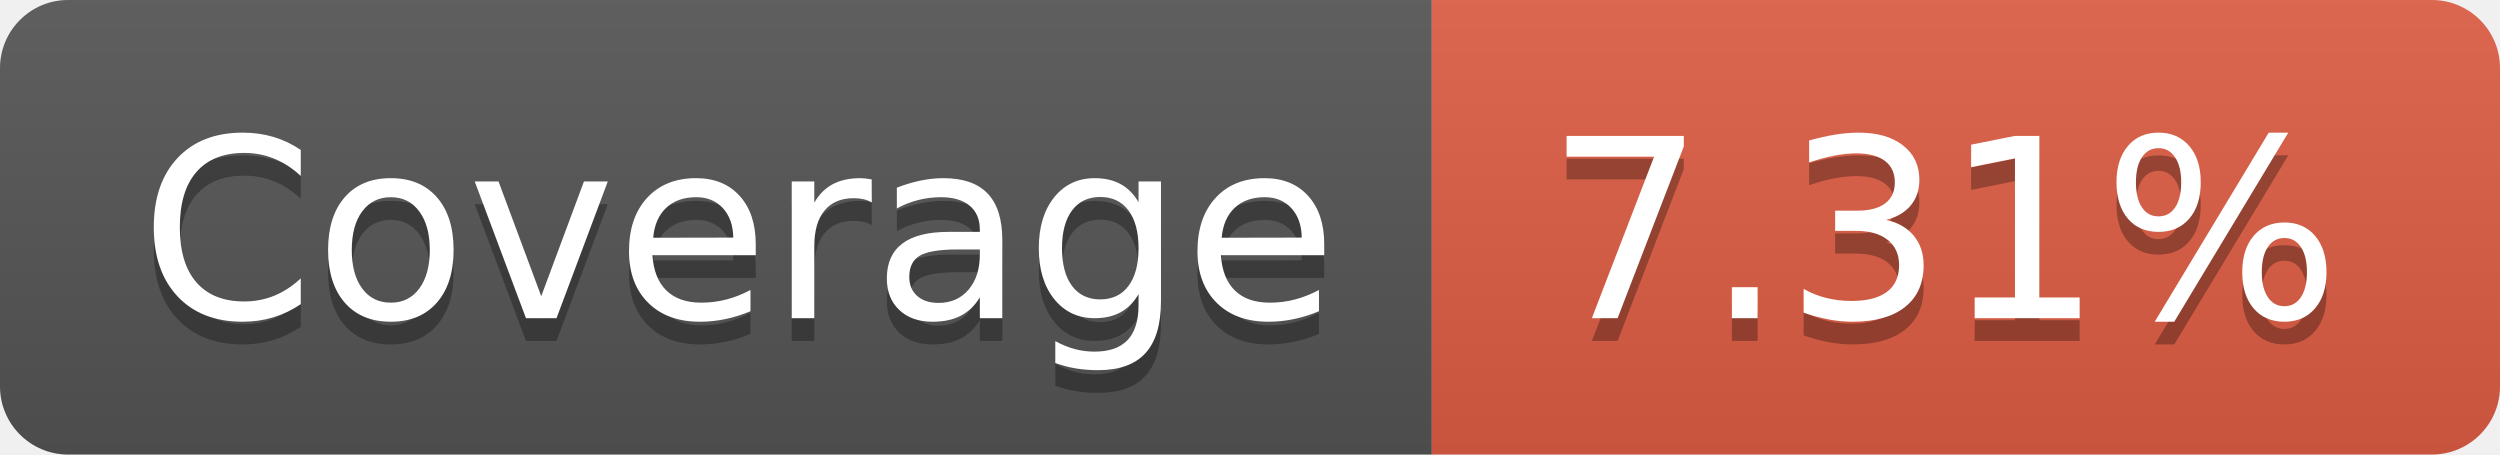
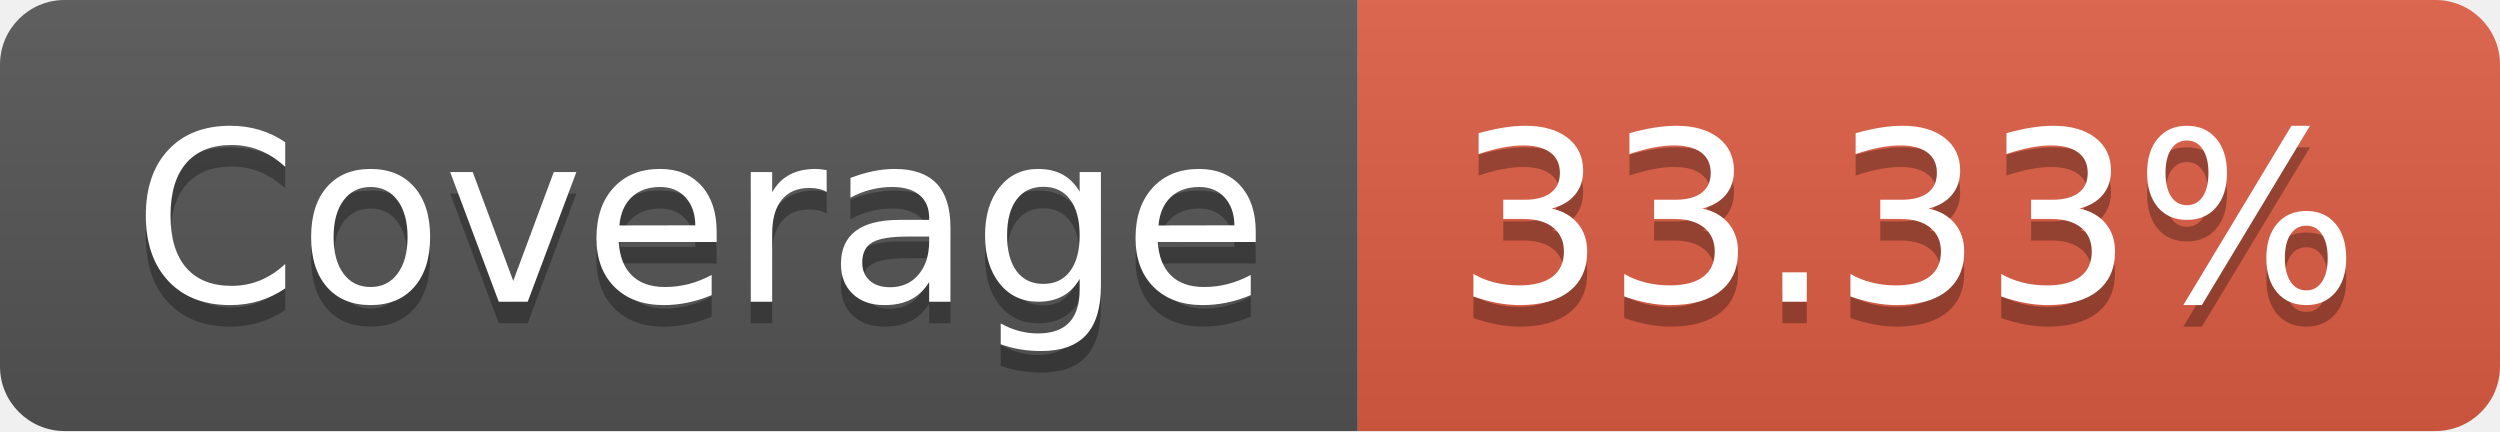
- <svg xmlns="http://www.w3.org/2000/svg" width="110" height="20" role="img" aria-label="Coverage: 7.31%">
+ <svg xmlns="http://www.w3.org/2000/svg" width="116" height="20" role="img" aria-label="Coverage: 33.33%">
  <linearGradient id="s" x2="0" y2="100%">
    <stop offset="0" stop-color="#bbb" stop-opacity=".1" />
    <stop offset="1" stop-opacity=".1" />
  </linearGradient>
  <clipPath id="r">
-     <rect width="110" height="20" rx="3" fill="#fff" />
+     <rect width="116" height="20" rx="3" fill="#fff" />
  </clipPath>
  <g clip-path="url(#r)">
    <rect width="63" height="20" fill="#555" />
-     <rect x="63" width="47" height="20" fill="#e05d44" />
-     <rect width="110" height="20" fill="url(#s)" />
+     <rect x="63" width="53" height="20" fill="#e05d44" />
+     <rect width="116" height="20" fill="url(#s)" />
  </g>
  <g fill="#fff" text-anchor="middle" font-family="Verdana,Geneva,DejaVu Sans,sans-serif" text-rendering="geometricPrecision" font-size="110">
    <text aria-hidden="true" x="325" y="150" fill="#010101" fill-opacity=".3" transform="scale(.1)" textLength="530">Coverage</text>
    <text x="325" y="140" transform="scale(.1)" fill="#fff" textLength="530">Coverage</text>
-     <text aria-hidden="true" x="855" y="150" fill="#010101" fill-opacity=".3" transform="scale(.1)" textLength="370">7.31%</text>
-     <text x="855" y="140" transform="scale(.1)" fill="#fff" textLength="370">7.31%</text>
+     <text aria-hidden="true" x="885" y="150" fill="#010101" fill-opacity=".3" transform="scale(.1)" textLength="430">33.33%</text>
+     <text x="885" y="140" transform="scale(.1)" fill="#fff" textLength="430">33.33%</text>
  </g>
</svg>
